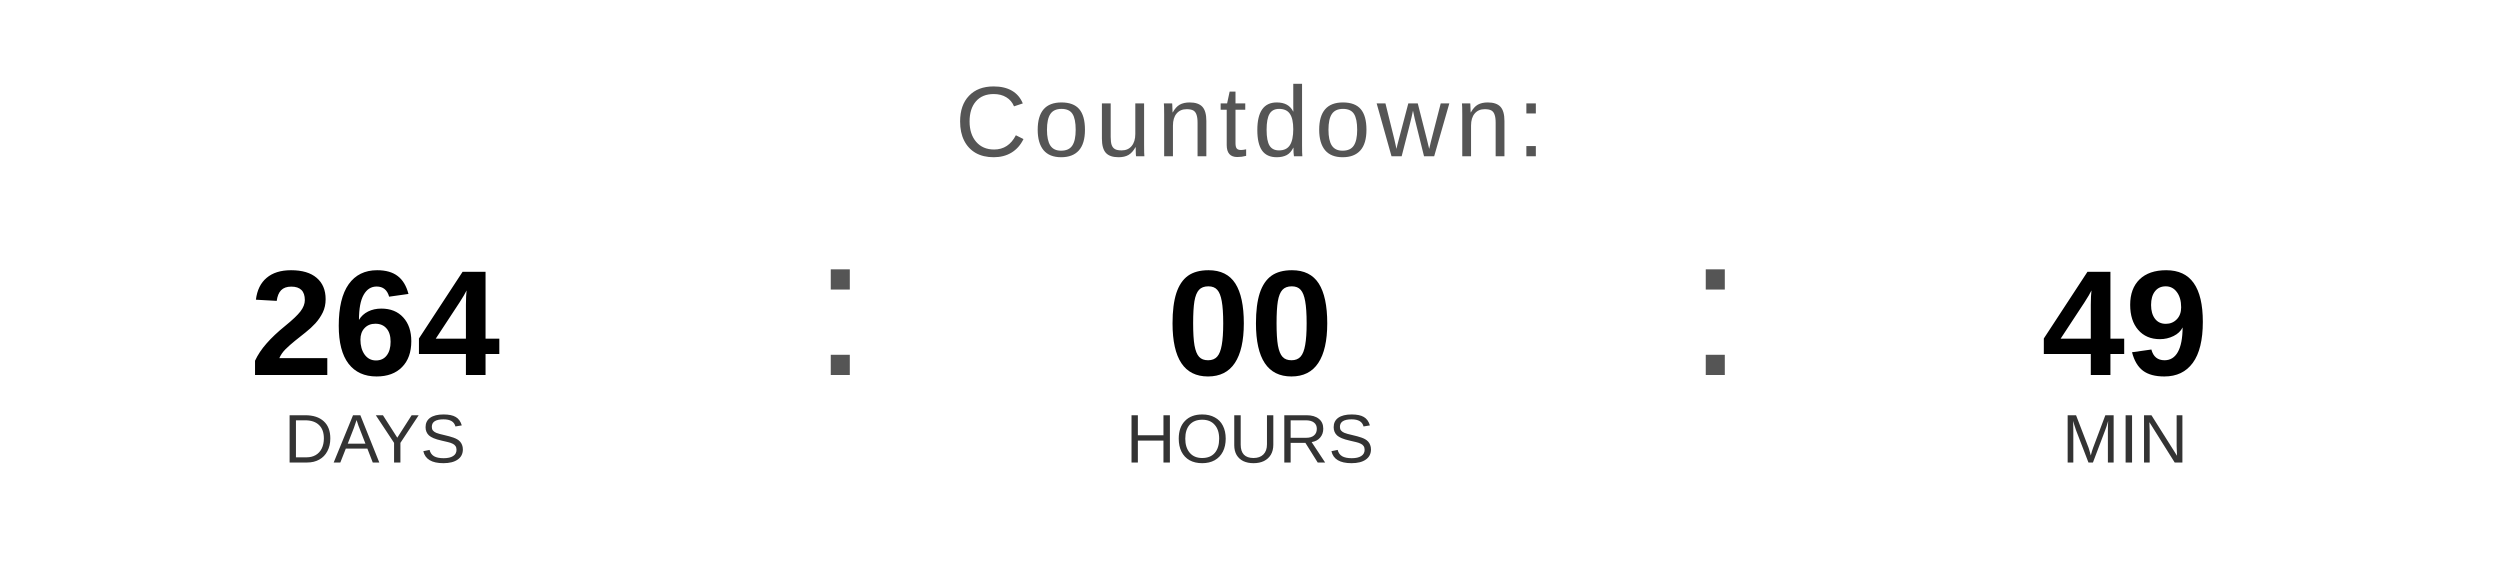
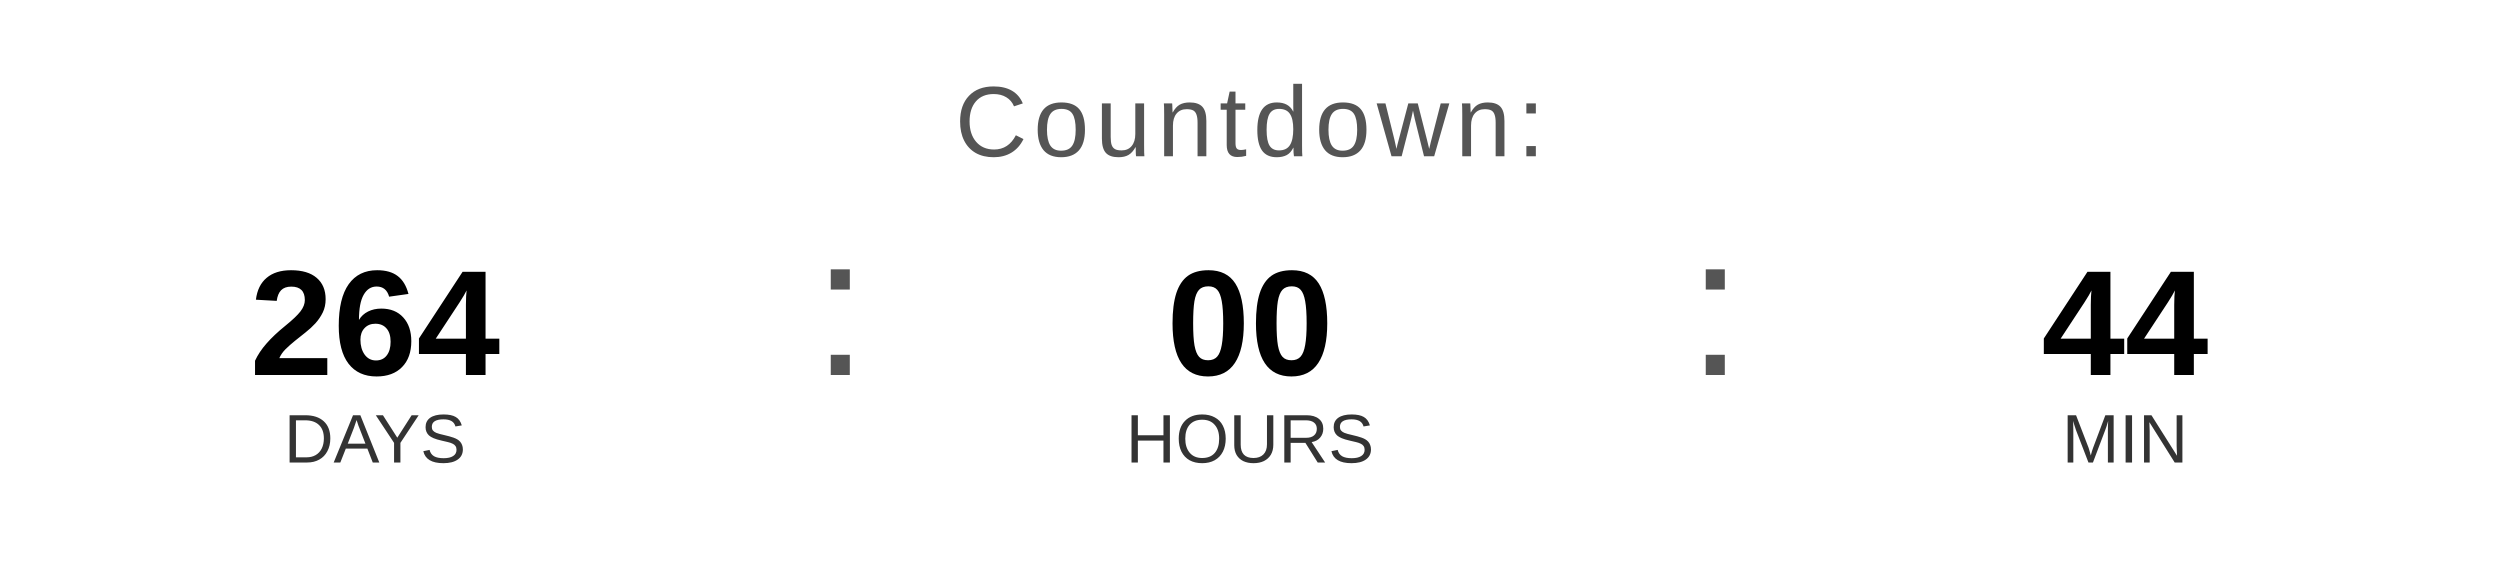
<svg xmlns="http://www.w3.org/2000/svg" width="400" height="90" viewBox="0 0 400 90">
  <text x="200" y="25" font-family="Arial, Helvetica, sans-serif" font-size="16" fill="#555555" text-anchor="middle" letter-spacing="1">
    Countdown:
  </text>
  <text x="60" y="60" font-family="Arial, Helvetica, sans-serif" font-size="24" font-weight="bold" fill="#000000" text-anchor="middle">264</text>
  <text x="60" y="74" font-family="Arial, Helvetica, sans-serif" font-size="11" fill="#333333" text-anchor="middle">DAYS</text>
  <text x="130" y="60" font-family="Arial, sans-serif" font-size="32" fill="#555555">:</text>
  <text x="200" y="60" font-family="Arial, Helvetica, sans-serif" font-size="24" font-weight="bold" fill="#000000" text-anchor="middle">00</text>
  <text x="200" y="74" font-family="Arial, Helvetica, sans-serif" font-size="11" fill="#333333" text-anchor="middle">HOURS</text>
  <text x="270" y="60" font-family="Arial, sans-serif" font-size="32" fill="#555555">:</text>
-   <text x="340" y="60" font-family="Arial, Helvetica, sans-serif" font-size="24" font-weight="bold" fill="#000000" text-anchor="middle">49</text>
+   <text x="340" y="60" font-family="Arial, Helvetica, sans-serif" font-size="24" font-weight="bold" fill="#000000" text-anchor="middle">44</text>
  <text x="340" y="74" font-family="Arial, Helvetica, sans-serif" font-size="11" fill="#333333" text-anchor="middle">MIN</text>
</svg>
